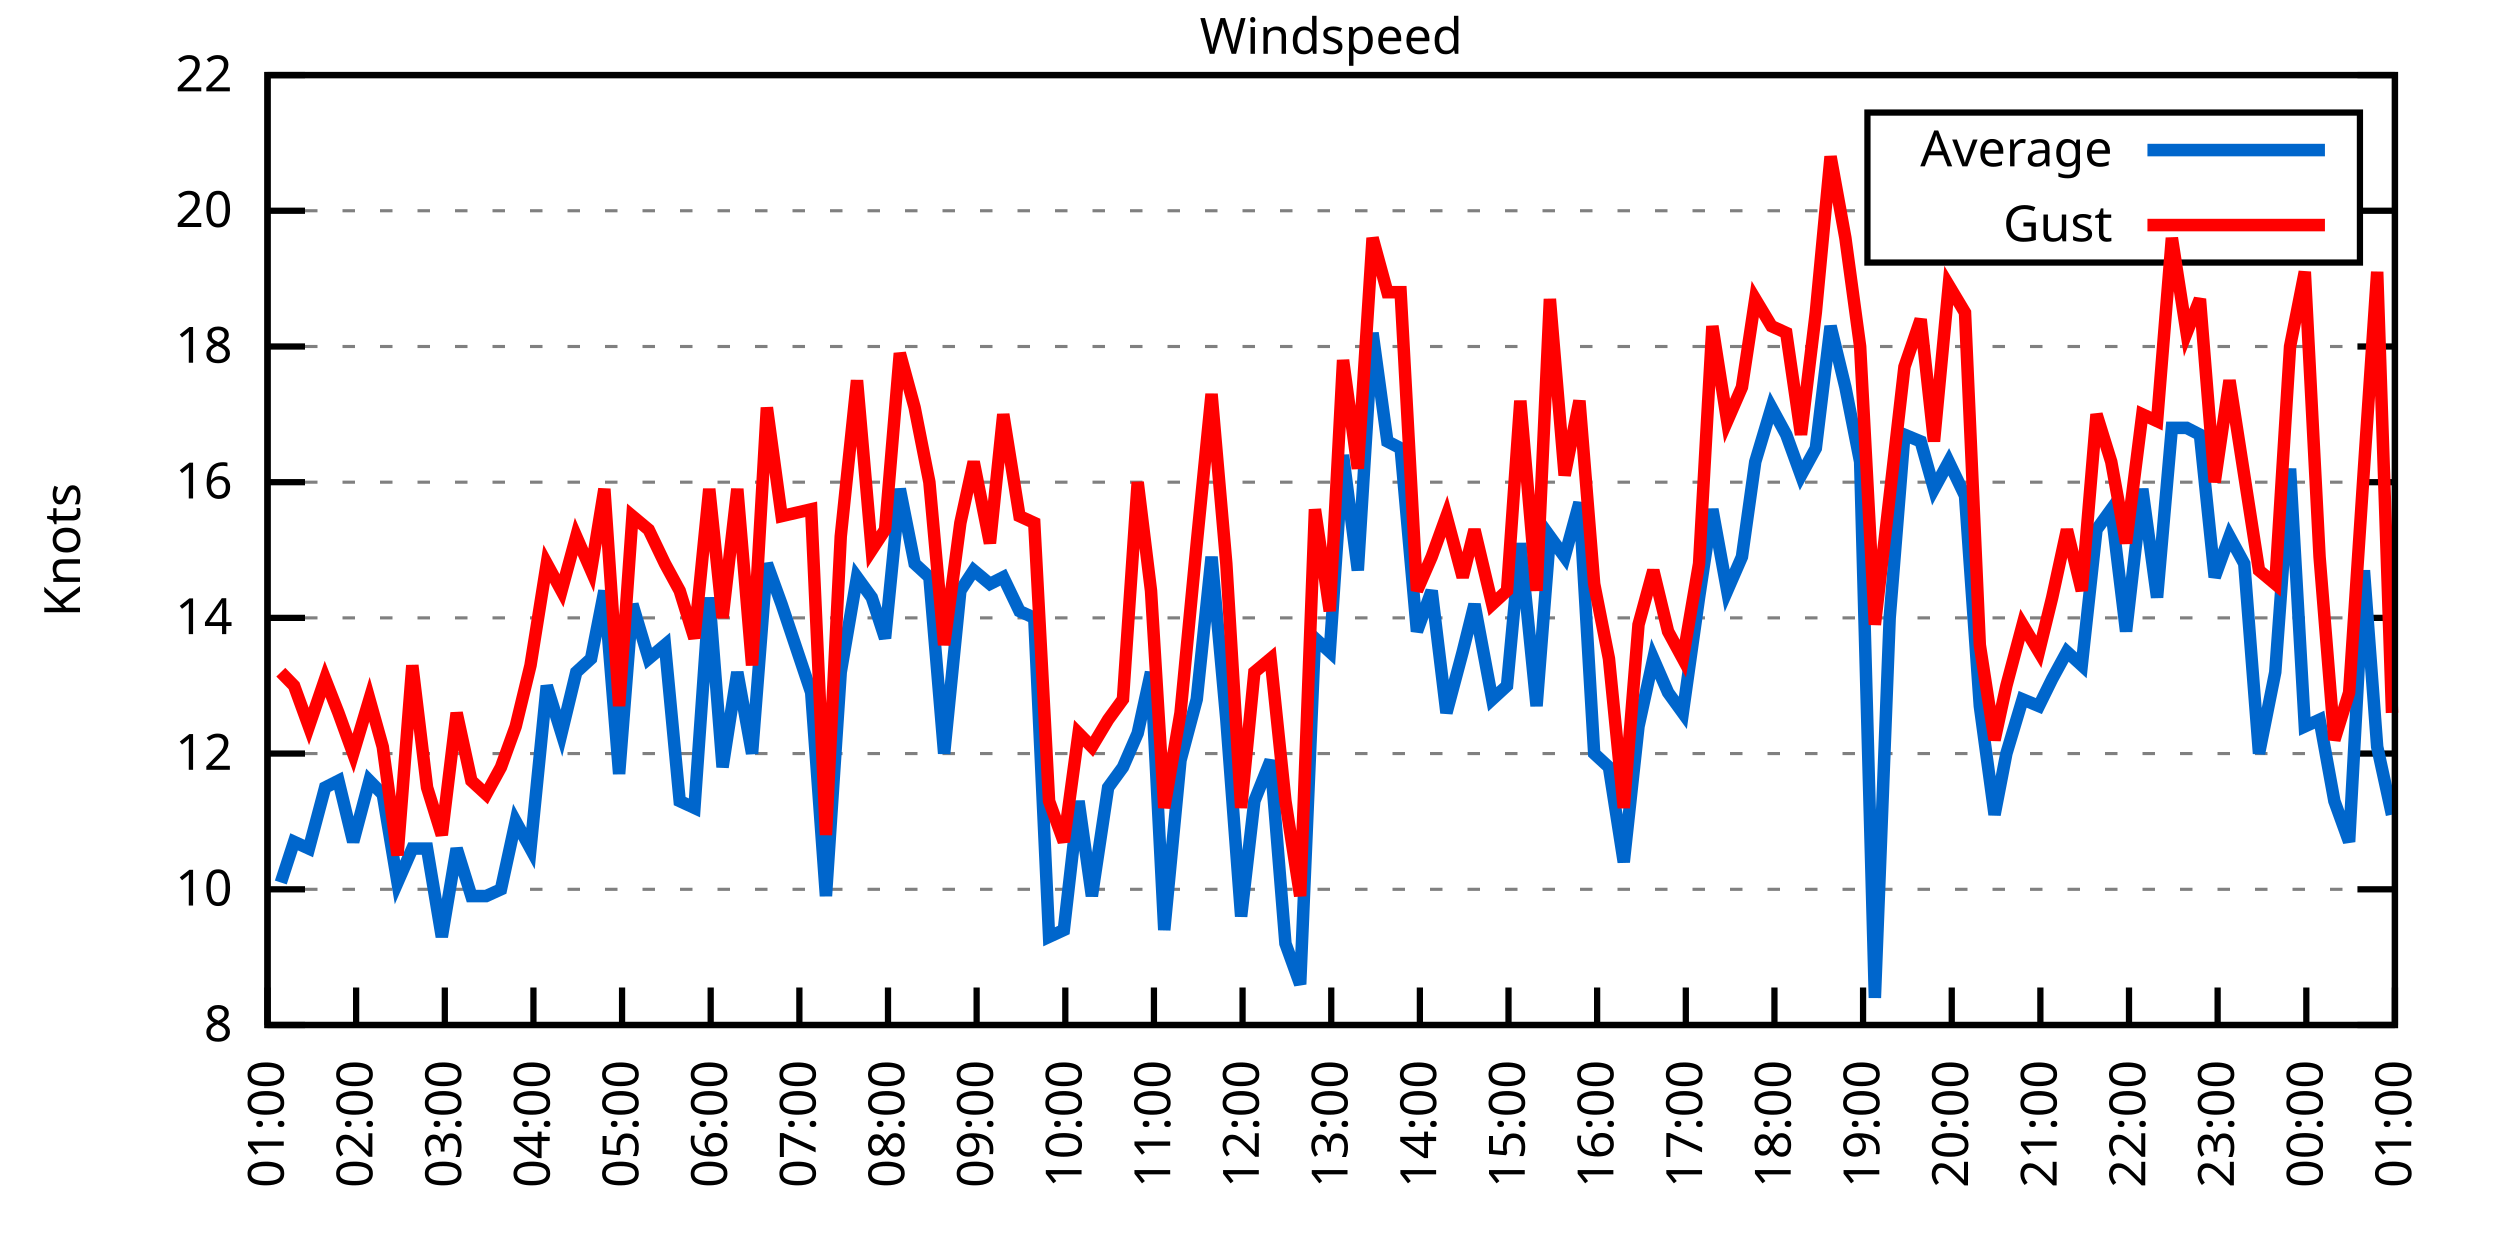
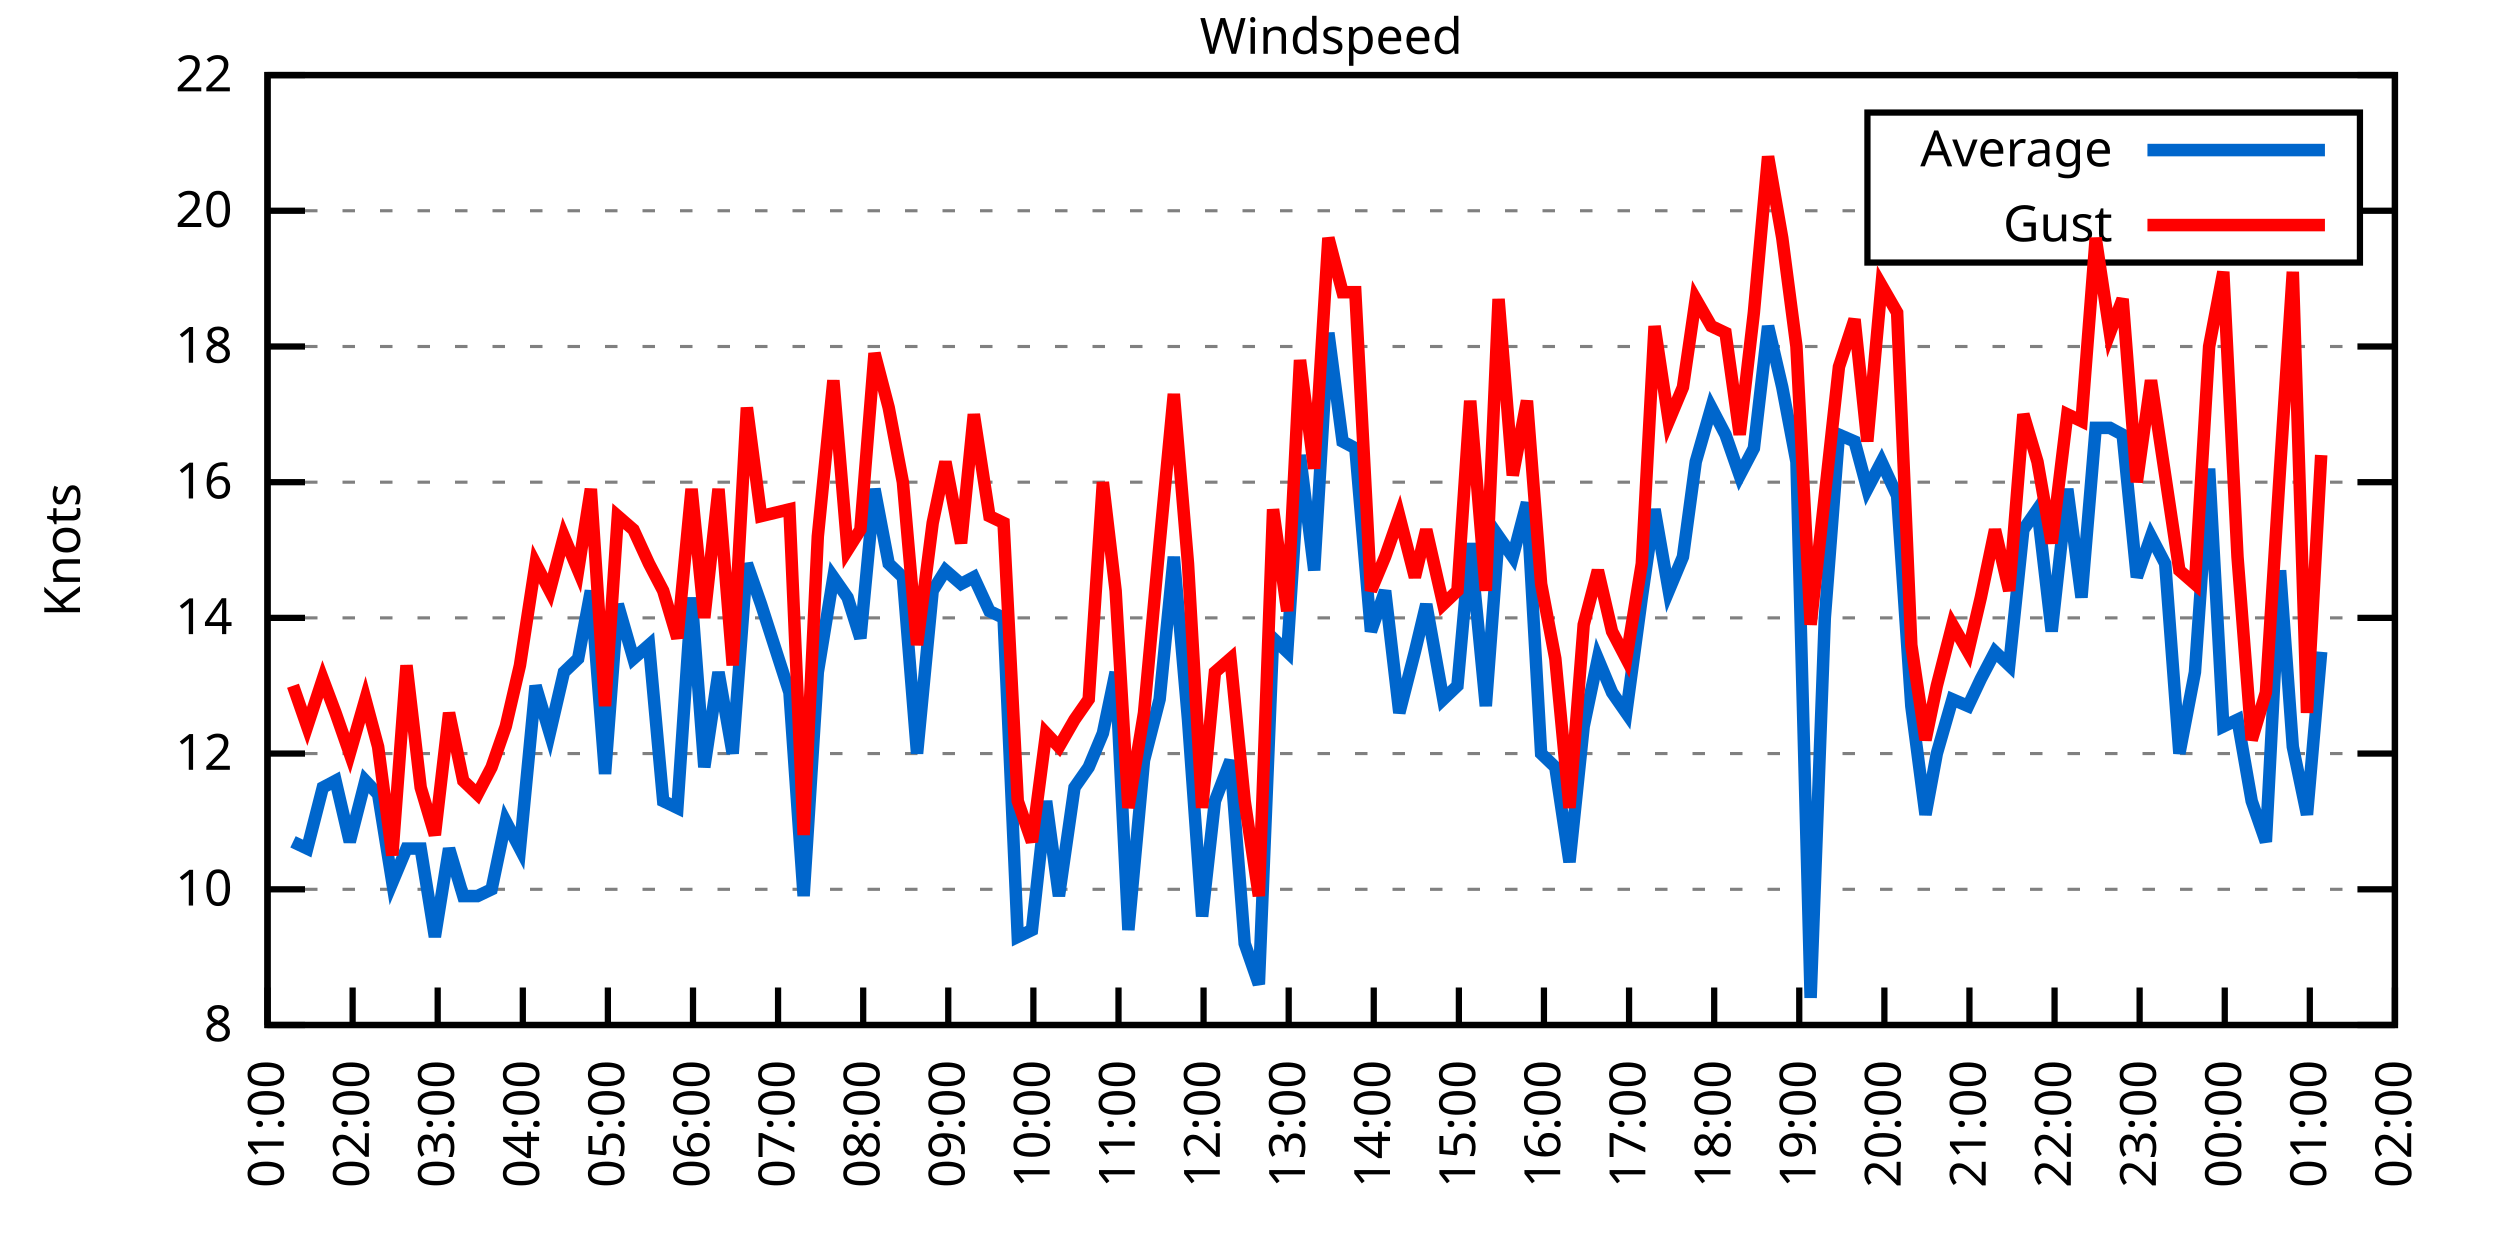
<svg xmlns="http://www.w3.org/2000/svg" xmlns:xlink="http://www.w3.org/1999/xlink" width="400" height="200" viewBox="0 0 400 200">
  <g id="gnuplot_canvas">
    <rect x="0" y="0" width="400" height="200" fill="none" />
    <defs>
      <circle id="gpDot" r="0.5" stroke-width="0.5" stroke="currentColor" />
      <path id="gpPt0" stroke-width="0.333" stroke="currentColor" d="M-1,0 h2 M0,-1 v2" />
      <path id="gpPt1" stroke-width="0.333" stroke="currentColor" d="M-1,-1 L1,1 M1,-1 L-1,1" />
      <path id="gpPt2" stroke-width="0.333" stroke="currentColor" d="M-1,0 L1,0 M0,-1 L0,1 M-1,-1 L1,1 M-1,1 L1,-1" />
      <rect id="gpPt3" stroke-width="0.333" stroke="currentColor" x="-1" y="-1" width="2" height="2" />
      <rect id="gpPt4" stroke-width="0.333" stroke="currentColor" fill="currentColor" x="-1" y="-1" width="2" height="2" />
      <circle id="gpPt5" stroke-width="0.333" stroke="currentColor" cx="0" cy="0" r="1" />
      <use xlink:href="#gpPt5" id="gpPt6" fill="currentColor" stroke="none" />
      <path id="gpPt7" stroke-width="0.333" stroke="currentColor" d="M0,-1.33 L-1.33,0.67 L1.33,0.67 z" />
      <use xlink:href="#gpPt7" id="gpPt8" fill="currentColor" stroke="none" />
      <use xlink:href="#gpPt7" id="gpPt9" stroke="currentColor" transform="rotate(180)" />
      <use xlink:href="#gpPt9" id="gpPt10" fill="currentColor" stroke="none" />
      <use xlink:href="#gpPt3" id="gpPt11" stroke="currentColor" transform="rotate(45)" />
      <use xlink:href="#gpPt11" id="gpPt12" fill="currentColor" stroke="none" />
      <path id="gpPt13" stroke-width="0.333" stroke="currentColor" d="M0,1.330 L1.265,0.411 L0.782,-1.067 L-0.782,-1.076 L-1.265,0.411 z" />
      <use xlink:href="#gpPt13" id="gpPt14" fill="currentColor" stroke="none" />
      <filter id="textbox" filterUnits="objectBoundingBox" x="0" y="0" height="1" width="1">
        <feFlood flood-color="white" flood-opacity="1" result="bgnd" />
        <feComposite in="SourceGraphic" in2="bgnd" operator="atop" />
      </filter>
      <filter id="greybox" filterUnits="objectBoundingBox" x="0" y="0" height="1" width="1">
        <feFlood flood-color="lightgrey" flood-opacity="1" result="grey" />
        <feComposite in="SourceGraphic" in2="grey" operator="atop" />
      </filter>
    </defs>
    <g fill="none" color="white" stroke="currentColor" stroke-width="1.00" stroke-linecap="butt" stroke-linejoin="miter">
</g>
    <g fill="none" color="black" stroke="currentColor" stroke-width="1.00" stroke-linecap="butt" stroke-linejoin="miter">
      <g stroke="none" shape-rendering="crispEdges">
        <polygon fill="rgb(255, 255, 255)" points="42.80,164.00 383.18,164.00 383.18,12.02 42.80,12.02 " />
      </g>
    </g>
    <g fill="none" color="black" stroke="currentColor" stroke-width="1.00" stroke-linecap="butt" stroke-linejoin="miter">
</g>
    <g fill="none" color="black" stroke="black" stroke-width="0.50" stroke-linecap="butt" stroke-linejoin="miter">
</g>
    <g fill="none" color="gray" stroke="currentColor" stroke-width="0.50" stroke-linecap="butt" stroke-linejoin="miter">
      <path stroke="gray" stroke-dasharray="2,4" class="gridline" d="M42.80,164.00 L383.19,164.00  " />
    </g>
    <g fill="none" color="gray" stroke="gray" stroke-width="1.00" stroke-linecap="butt" stroke-linejoin="miter">
</g>
    <g fill="none" color="black" stroke="currentColor" stroke-width="1.00" stroke-linecap="butt" stroke-linejoin="miter">
      <path stroke="black" d="M42.80,164.00 L48.80,164.00 M383.19,164.00 L377.19,164.00  " />
      <g transform="translate(37.20,166.60)" stroke="none" fill="black" font-family="Sans" font-size="8.00" text-anchor="end">
        <text>
          <tspan font-family="Sans"> 8</tspan>
        </text>
      </g>
    </g>
    <g fill="none" color="black" stroke="currentColor" stroke-width="1.00" stroke-linecap="butt" stroke-linejoin="miter">
</g>
    <g fill="none" color="black" stroke="black" stroke-width="0.50" stroke-linecap="butt" stroke-linejoin="miter">
</g>
    <g fill="none" color="gray" stroke="currentColor" stroke-width="0.50" stroke-linecap="butt" stroke-linejoin="miter">
      <path stroke="gray" stroke-dasharray="2,4" class="gridline" d="M42.80,142.29 L383.19,142.29  " />
    </g>
    <g fill="none" color="gray" stroke="gray" stroke-width="1.00" stroke-linecap="butt" stroke-linejoin="miter">
</g>
    <g fill="none" color="black" stroke="currentColor" stroke-width="1.00" stroke-linecap="butt" stroke-linejoin="miter">
      <path stroke="black" d="M42.80,142.29 L48.80,142.29 M383.19,142.29 L377.19,142.29  " />
      <g transform="translate(37.20,144.89)" stroke="none" fill="black" font-family="Sans" font-size="8.00" text-anchor="end">
        <text>
          <tspan font-family="Sans"> 10</tspan>
        </text>
      </g>
    </g>
    <g fill="none" color="black" stroke="currentColor" stroke-width="1.00" stroke-linecap="butt" stroke-linejoin="miter">
</g>
    <g fill="none" color="black" stroke="black" stroke-width="0.50" stroke-linecap="butt" stroke-linejoin="miter">
</g>
    <g fill="none" color="gray" stroke="currentColor" stroke-width="0.50" stroke-linecap="butt" stroke-linejoin="miter">
      <path stroke="gray" stroke-dasharray="2,4" class="gridline" d="M42.80,120.57 L383.19,120.57  " />
    </g>
    <g fill="none" color="gray" stroke="gray" stroke-width="1.00" stroke-linecap="butt" stroke-linejoin="miter">
</g>
    <g fill="none" color="black" stroke="currentColor" stroke-width="1.00" stroke-linecap="butt" stroke-linejoin="miter">
      <path stroke="black" d="M42.80,120.57 L48.80,120.57 M383.19,120.57 L377.19,120.57  " />
      <g transform="translate(37.20,123.17)" stroke="none" fill="black" font-family="Sans" font-size="8.00" text-anchor="end">
        <text>
          <tspan font-family="Sans"> 12</tspan>
        </text>
      </g>
    </g>
    <g fill="none" color="black" stroke="currentColor" stroke-width="1.00" stroke-linecap="butt" stroke-linejoin="miter">
</g>
    <g fill="none" color="black" stroke="black" stroke-width="0.50" stroke-linecap="butt" stroke-linejoin="miter">
</g>
    <g fill="none" color="gray" stroke="currentColor" stroke-width="0.50" stroke-linecap="butt" stroke-linejoin="miter">
      <path stroke="gray" stroke-dasharray="2,4" class="gridline" d="M42.80,98.86 L383.19,98.86  " />
    </g>
    <g fill="none" color="gray" stroke="gray" stroke-width="1.00" stroke-linecap="butt" stroke-linejoin="miter">
</g>
    <g fill="none" color="black" stroke="currentColor" stroke-width="1.00" stroke-linecap="butt" stroke-linejoin="miter">
      <path stroke="black" d="M42.80,98.86 L48.80,98.86 M383.19,98.86 L377.19,98.86  " />
      <g transform="translate(37.20,101.46)" stroke="none" fill="black" font-family="Sans" font-size="8.00" text-anchor="end">
        <text>
          <tspan font-family="Sans"> 14</tspan>
        </text>
      </g>
    </g>
    <g fill="none" color="black" stroke="currentColor" stroke-width="1.00" stroke-linecap="butt" stroke-linejoin="miter">
</g>
    <g fill="none" color="black" stroke="black" stroke-width="0.50" stroke-linecap="butt" stroke-linejoin="miter">
</g>
    <g fill="none" color="gray" stroke="currentColor" stroke-width="0.50" stroke-linecap="butt" stroke-linejoin="miter">
      <path stroke="gray" stroke-dasharray="2,4" class="gridline" d="M42.80,77.15 L383.19,77.15  " />
    </g>
    <g fill="none" color="gray" stroke="gray" stroke-width="1.00" stroke-linecap="butt" stroke-linejoin="miter">
</g>
    <g fill="none" color="black" stroke="currentColor" stroke-width="1.00" stroke-linecap="butt" stroke-linejoin="miter">
      <path stroke="black" d="M42.80,77.15 L48.80,77.15 M383.19,77.15 L377.19,77.15  " />
      <g transform="translate(37.20,79.75)" stroke="none" fill="black" font-family="Sans" font-size="8.00" text-anchor="end">
        <text>
          <tspan font-family="Sans"> 16</tspan>
        </text>
      </g>
    </g>
    <g fill="none" color="black" stroke="currentColor" stroke-width="1.00" stroke-linecap="butt" stroke-linejoin="miter">
</g>
    <g fill="none" color="black" stroke="black" stroke-width="0.50" stroke-linecap="butt" stroke-linejoin="miter">
</g>
    <g fill="none" color="gray" stroke="currentColor" stroke-width="0.50" stroke-linecap="butt" stroke-linejoin="miter">
      <path stroke="gray" stroke-dasharray="2,4" class="gridline" d="M42.80,55.44 L383.19,55.44  " />
    </g>
    <g fill="none" color="gray" stroke="gray" stroke-width="1.00" stroke-linecap="butt" stroke-linejoin="miter">
</g>
    <g fill="none" color="black" stroke="currentColor" stroke-width="1.00" stroke-linecap="butt" stroke-linejoin="miter">
      <path stroke="black" d="M42.80,55.44 L48.80,55.44 M383.19,55.44 L377.19,55.44  " />
      <g transform="translate(37.20,58.04)" stroke="none" fill="black" font-family="Sans" font-size="8.00" text-anchor="end">
        <text>
          <tspan font-family="Sans"> 18</tspan>
        </text>
      </g>
    </g>
    <g fill="none" color="black" stroke="currentColor" stroke-width="1.00" stroke-linecap="butt" stroke-linejoin="miter">
</g>
    <g fill="none" color="black" stroke="black" stroke-width="0.50" stroke-linecap="butt" stroke-linejoin="miter">
</g>
    <g fill="none" color="gray" stroke="currentColor" stroke-width="0.50" stroke-linecap="butt" stroke-linejoin="miter">
      <path stroke="gray" stroke-dasharray="2,4" class="gridline" d="M42.80,33.72 L298.79,33.72 M377.59,33.72 L383.19,33.72  " />
    </g>
    <g fill="none" color="gray" stroke="gray" stroke-width="1.00" stroke-linecap="butt" stroke-linejoin="miter">
</g>
    <g fill="none" color="black" stroke="currentColor" stroke-width="1.00" stroke-linecap="butt" stroke-linejoin="miter">
      <path stroke="black" d="M42.80,33.72 L48.80,33.72 M383.19,33.72 L377.19,33.72  " />
      <g transform="translate(37.20,36.32)" stroke="none" fill="black" font-family="Sans" font-size="8.00" text-anchor="end">
        <text>
          <tspan font-family="Sans"> 20</tspan>
        </text>
      </g>
    </g>
    <g fill="none" color="black" stroke="currentColor" stroke-width="1.00" stroke-linecap="butt" stroke-linejoin="miter">
</g>
    <g fill="none" color="black" stroke="black" stroke-width="0.50" stroke-linecap="butt" stroke-linejoin="miter">
</g>
    <g fill="none" color="gray" stroke="currentColor" stroke-width="0.50" stroke-linecap="butt" stroke-linejoin="miter">
      <path stroke="gray" stroke-dasharray="2,4" class="gridline" d="M42.80,12.01 L383.19,12.01  " />
    </g>
    <g fill="none" color="gray" stroke="gray" stroke-width="1.00" stroke-linecap="butt" stroke-linejoin="miter">
</g>
    <g fill="none" color="black" stroke="currentColor" stroke-width="1.00" stroke-linecap="butt" stroke-linejoin="miter">
      <path stroke="black" d="M42.80,12.01 L48.80,12.01 M383.19,12.01 L377.19,12.01  " />
      <g transform="translate(37.20,14.61)" stroke="none" fill="black" font-family="Sans" font-size="8.00" text-anchor="end">
        <text>
          <tspan font-family="Sans"> 22</tspan>
        </text>
      </g>
    </g>
    <g fill="none" color="black" stroke="currentColor" stroke-width="1.00" stroke-linecap="butt" stroke-linejoin="miter">
      <path stroke="black" d="M42.80,164.00 L42.80,158.00  " />
      <g transform="translate(45.40,169.60) rotate(270.00)" stroke="none" fill="black" font-family="Sans" font-size="8.00" text-anchor="end">
        <text>
          <tspan font-family="Sans">01:00</tspan>
        </text>
      </g>
    </g>
    <g fill="none" color="black" stroke="currentColor" stroke-width="1.00" stroke-linecap="butt" stroke-linejoin="miter">
-       <path stroke="black" d="M56.98,164.00 L56.98,158.00  " />
-       <g transform="translate(59.58,169.60) rotate(270.00)" stroke="none" fill="black" font-family="Sans" font-size="8.00" text-anchor="end">
+       <path stroke="black" d="M56.42,164.00 L56.42,158.00  " />
+       <g transform="translate(59.02,169.60) rotate(270.00)" stroke="none" fill="black" font-family="Sans" font-size="8.00" text-anchor="end">
        <text>
          <tspan font-family="Sans">02:00</tspan>
        </text>
      </g>
    </g>
    <g fill="none" color="black" stroke="currentColor" stroke-width="1.00" stroke-linecap="butt" stroke-linejoin="miter">
-       <path stroke="black" d="M71.17,164.00 L71.17,158.00  " />
-       <g transform="translate(73.77,169.60) rotate(270.00)" stroke="none" fill="black" font-family="Sans" font-size="8.00" text-anchor="end">
+       <path stroke="black" d="M70.03,164.00 L70.03,158.00  " />
+       <g transform="translate(72.63,169.60) rotate(270.00)" stroke="none" fill="black" font-family="Sans" font-size="8.00" text-anchor="end">
        <text>
          <tspan font-family="Sans">03:00</tspan>
        </text>
      </g>
    </g>
    <g fill="none" color="black" stroke="currentColor" stroke-width="1.00" stroke-linecap="butt" stroke-linejoin="miter">
-       <path stroke="black" d="M85.35,164.00 L85.35,158.00  " />
-       <g transform="translate(87.95,169.60) rotate(270.00)" stroke="none" fill="black" font-family="Sans" font-size="8.00" text-anchor="end">
+       <path stroke="black" d="M83.65,164.00 L83.65,158.00  " />
+       <g transform="translate(86.25,169.60) rotate(270.00)" stroke="none" fill="black" font-family="Sans" font-size="8.00" text-anchor="end">
        <text>
          <tspan font-family="Sans">04:00</tspan>
        </text>
      </g>
    </g>
    <g fill="none" color="black" stroke="currentColor" stroke-width="1.00" stroke-linecap="butt" stroke-linejoin="miter">
-       <path stroke="black" d="M99.53,164.00 L99.53,158.00  " />
-       <g transform="translate(102.13,169.60) rotate(270.00)" stroke="none" fill="black" font-family="Sans" font-size="8.00" text-anchor="end">
+       <path stroke="black" d="M97.26,164.00 L97.26,158.00  " />
+       <g transform="translate(99.86,169.60) rotate(270.00)" stroke="none" fill="black" font-family="Sans" font-size="8.00" text-anchor="end">
        <text>
          <tspan font-family="Sans">05:00</tspan>
        </text>
      </g>
    </g>
    <g fill="none" color="black" stroke="currentColor" stroke-width="1.00" stroke-linecap="butt" stroke-linejoin="miter">
-       <path stroke="black" d="M113.71,164.00 L113.71,158.00  " />
-       <g transform="translate(116.31,169.60) rotate(270.00)" stroke="none" fill="black" font-family="Sans" font-size="8.00" text-anchor="end">
+       <path stroke="black" d="M110.88,164.00 L110.88,158.00  " />
+       <g transform="translate(113.48,169.60) rotate(270.00)" stroke="none" fill="black" font-family="Sans" font-size="8.00" text-anchor="end">
        <text>
          <tspan font-family="Sans">06:00</tspan>
        </text>
      </g>
    </g>
    <g fill="none" color="black" stroke="currentColor" stroke-width="1.00" stroke-linecap="butt" stroke-linejoin="miter">
-       <path stroke="black" d="M127.90,164.00 L127.90,158.00  " />
-       <g transform="translate(130.50,169.60) rotate(270.00)" stroke="none" fill="black" font-family="Sans" font-size="8.00" text-anchor="end">
+       <path stroke="black" d="M124.49,164.00 L124.49,158.00  " />
+       <g transform="translate(127.09,169.60) rotate(270.00)" stroke="none" fill="black" font-family="Sans" font-size="8.00" text-anchor="end">
        <text>
          <tspan font-family="Sans">07:00</tspan>
        </text>
      </g>
    </g>
    <g fill="none" color="black" stroke="currentColor" stroke-width="1.00" stroke-linecap="butt" stroke-linejoin="miter">
-       <path stroke="black" d="M142.08,164.00 L142.08,158.00  " />
-       <g transform="translate(144.68,169.60) rotate(270.00)" stroke="none" fill="black" font-family="Sans" font-size="8.00" text-anchor="end">
+       <path stroke="black" d="M138.11,164.00 L138.11,158.00  " />
+       <g transform="translate(140.71,169.60) rotate(270.00)" stroke="none" fill="black" font-family="Sans" font-size="8.00" text-anchor="end">
        <text>
          <tspan font-family="Sans">08:00</tspan>
        </text>
      </g>
    </g>
    <g fill="none" color="black" stroke="currentColor" stroke-width="1.00" stroke-linecap="butt" stroke-linejoin="miter">
-       <path stroke="black" d="M156.26,164.00 L156.26,158.00  " />
-       <g transform="translate(158.86,169.60) rotate(270.00)" stroke="none" fill="black" font-family="Sans" font-size="8.00" text-anchor="end">
+       <path stroke="black" d="M151.72,164.00 L151.72,158.00  " />
+       <g transform="translate(154.32,169.60) rotate(270.00)" stroke="none" fill="black" font-family="Sans" font-size="8.00" text-anchor="end">
        <text>
          <tspan font-family="Sans">09:00</tspan>
        </text>
      </g>
    </g>
    <g fill="none" color="black" stroke="currentColor" stroke-width="1.00" stroke-linecap="butt" stroke-linejoin="miter">
-       <path stroke="black" d="M170.45,164.00 L170.45,158.00  " />
-       <g transform="translate(173.05,169.60) rotate(270.00)" stroke="none" fill="black" font-family="Sans" font-size="8.00" text-anchor="end">
+       <path stroke="black" d="M165.34,164.00 L165.34,158.00  " />
+       <g transform="translate(167.94,169.60) rotate(270.00)" stroke="none" fill="black" font-family="Sans" font-size="8.00" text-anchor="end">
        <text>
          <tspan font-family="Sans">10:00</tspan>
        </text>
      </g>
    </g>
    <g fill="none" color="black" stroke="currentColor" stroke-width="1.00" stroke-linecap="butt" stroke-linejoin="miter">
-       <path stroke="black" d="M184.63,164.00 L184.63,158.00  " />
-       <g transform="translate(187.23,169.60) rotate(270.00)" stroke="none" fill="black" font-family="Sans" font-size="8.00" text-anchor="end">
+       <path stroke="black" d="M178.96,164.00 L178.96,158.00  " />
+       <g transform="translate(181.56,169.60) rotate(270.00)" stroke="none" fill="black" font-family="Sans" font-size="8.00" text-anchor="end">
        <text>
          <tspan font-family="Sans">11:00</tspan>
        </text>
      </g>
    </g>
    <g fill="none" color="black" stroke="currentColor" stroke-width="1.00" stroke-linecap="butt" stroke-linejoin="miter">
-       <path stroke="black" d="M198.81,164.00 L198.81,158.00  " />
-       <g transform="translate(201.41,169.60) rotate(270.00)" stroke="none" fill="black" font-family="Sans" font-size="8.00" text-anchor="end">
+       <path stroke="black" d="M192.57,164.00 L192.57,158.00  " />
+       <g transform="translate(195.17,169.60) rotate(270.00)" stroke="none" fill="black" font-family="Sans" font-size="8.00" text-anchor="end">
        <text>
          <tspan font-family="Sans">12:00</tspan>
        </text>
      </g>
    </g>
    <g fill="none" color="black" stroke="currentColor" stroke-width="1.00" stroke-linecap="butt" stroke-linejoin="miter">
-       <path stroke="black" d="M213.00,164.00 L213.00,158.00  " />
-       <g transform="translate(215.60,169.60) rotate(270.00)" stroke="none" fill="black" font-family="Sans" font-size="8.00" text-anchor="end">
+       <path stroke="black" d="M206.19,164.00 L206.19,158.00  " />
+       <g transform="translate(208.79,169.60) rotate(270.00)" stroke="none" fill="black" font-family="Sans" font-size="8.00" text-anchor="end">
        <text>
          <tspan font-family="Sans">13:00</tspan>
        </text>
      </g>
    </g>
    <g fill="none" color="black" stroke="currentColor" stroke-width="1.00" stroke-linecap="butt" stroke-linejoin="miter">
-       <path stroke="black" d="M227.18,164.00 L227.18,158.00  " />
-       <g transform="translate(229.78,169.60) rotate(270.00)" stroke="none" fill="black" font-family="Sans" font-size="8.00" text-anchor="end">
+       <path stroke="black" d="M219.80,164.00 L219.80,158.00  " />
+       <g transform="translate(222.40,169.60) rotate(270.00)" stroke="none" fill="black" font-family="Sans" font-size="8.00" text-anchor="end">
        <text>
          <tspan font-family="Sans">14:00</tspan>
        </text>
      </g>
    </g>
    <g fill="none" color="black" stroke="currentColor" stroke-width="1.00" stroke-linecap="butt" stroke-linejoin="miter">
-       <path stroke="black" d="M241.36,164.00 L241.36,158.00  " />
-       <g transform="translate(243.96,169.60) rotate(270.00)" stroke="none" fill="black" font-family="Sans" font-size="8.00" text-anchor="end">
+       <path stroke="black" d="M233.42,164.00 L233.42,158.00  " />
+       <g transform="translate(236.02,169.60) rotate(270.00)" stroke="none" fill="black" font-family="Sans" font-size="8.00" text-anchor="end">
        <text>
          <tspan font-family="Sans">15:00</tspan>
        </text>
      </g>
    </g>
    <g fill="none" color="black" stroke="currentColor" stroke-width="1.00" stroke-linecap="butt" stroke-linejoin="miter">
-       <path stroke="black" d="M255.54,164.00 L255.54,158.00  " />
-       <g transform="translate(258.14,169.60) rotate(270.00)" stroke="none" fill="black" font-family="Sans" font-size="8.00" text-anchor="end">
+       <path stroke="black" d="M247.03,164.00 L247.03,158.00  " />
+       <g transform="translate(249.63,169.60) rotate(270.00)" stroke="none" fill="black" font-family="Sans" font-size="8.00" text-anchor="end">
        <text>
          <tspan font-family="Sans">16:00</tspan>
        </text>
      </g>
    </g>
    <g fill="none" color="black" stroke="currentColor" stroke-width="1.00" stroke-linecap="butt" stroke-linejoin="miter">
-       <path stroke="black" d="M269.73,164.00 L269.73,158.00  " />
-       <g transform="translate(272.33,169.60) rotate(270.00)" stroke="none" fill="black" font-family="Sans" font-size="8.00" text-anchor="end">
+       <path stroke="black" d="M260.65,164.00 L260.65,158.00  " />
+       <g transform="translate(263.25,169.60) rotate(270.00)" stroke="none" fill="black" font-family="Sans" font-size="8.00" text-anchor="end">
        <text>
          <tspan font-family="Sans">17:00</tspan>
        </text>
      </g>
    </g>
    <g fill="none" color="black" stroke="currentColor" stroke-width="1.00" stroke-linecap="butt" stroke-linejoin="miter">
-       <path stroke="black" d="M283.91,164.00 L283.91,158.00  " />
-       <g transform="translate(286.51,169.60) rotate(270.00)" stroke="none" fill="black" font-family="Sans" font-size="8.00" text-anchor="end">
+       <path stroke="black" d="M274.27,164.00 L274.27,158.00  " />
+       <g transform="translate(276.87,169.60) rotate(270.00)" stroke="none" fill="black" font-family="Sans" font-size="8.00" text-anchor="end">
        <text>
          <tspan font-family="Sans">18:00</tspan>
        </text>
      </g>
    </g>
    <g fill="none" color="black" stroke="currentColor" stroke-width="1.00" stroke-linecap="butt" stroke-linejoin="miter">
-       <path stroke="black" d="M298.09,164.00 L298.09,158.00  " />
-       <g transform="translate(300.69,169.60) rotate(270.00)" stroke="none" fill="black" font-family="Sans" font-size="8.00" text-anchor="end">
+       <path stroke="black" d="M287.88,164.00 L287.88,158.00  " />
+       <g transform="translate(290.48,169.60) rotate(270.00)" stroke="none" fill="black" font-family="Sans" font-size="8.00" text-anchor="end">
        <text>
          <tspan font-family="Sans">19:00</tspan>
        </text>
      </g>
    </g>
    <g fill="none" color="black" stroke="currentColor" stroke-width="1.00" stroke-linecap="butt" stroke-linejoin="miter">
-       <path stroke="black" d="M312.28,164.00 L312.28,158.00  " />
-       <g transform="translate(314.88,169.60) rotate(270.00)" stroke="none" fill="black" font-family="Sans" font-size="8.00" text-anchor="end">
+       <path stroke="black" d="M301.50,164.00 L301.50,158.00  " />
+       <g transform="translate(304.10,169.60) rotate(270.00)" stroke="none" fill="black" font-family="Sans" font-size="8.00" text-anchor="end">
        <text>
          <tspan font-family="Sans">20:00</tspan>
        </text>
      </g>
    </g>
    <g fill="none" color="black" stroke="currentColor" stroke-width="1.00" stroke-linecap="butt" stroke-linejoin="miter">
-       <path stroke="black" d="M326.46,164.00 L326.46,158.00  " />
-       <g transform="translate(329.06,169.60) rotate(270.00)" stroke="none" fill="black" font-family="Sans" font-size="8.00" text-anchor="end">
+       <path stroke="black" d="M315.11,164.00 L315.11,158.00  " />
+       <g transform="translate(317.71,169.60) rotate(270.00)" stroke="none" fill="black" font-family="Sans" font-size="8.00" text-anchor="end">
        <text>
          <tspan font-family="Sans">21:00</tspan>
        </text>
      </g>
    </g>
    <g fill="none" color="black" stroke="currentColor" stroke-width="1.00" stroke-linecap="butt" stroke-linejoin="miter">
-       <path stroke="black" d="M340.64,164.00 L340.64,158.00  " />
-       <g transform="translate(343.24,169.60) rotate(270.00)" stroke="none" fill="black" font-family="Sans" font-size="8.00" text-anchor="end">
+       <path stroke="black" d="M328.73,164.00 L328.73,158.00  " />
+       <g transform="translate(331.33,169.60) rotate(270.00)" stroke="none" fill="black" font-family="Sans" font-size="8.00" text-anchor="end">
        <text>
          <tspan font-family="Sans">22:00</tspan>
        </text>
      </g>
    </g>
    <g fill="none" color="black" stroke="currentColor" stroke-width="1.00" stroke-linecap="butt" stroke-linejoin="miter">
-       <path stroke="black" d="M354.82,164.00 L354.82,158.00  " />
-       <g transform="translate(357.42,169.60) rotate(270.00)" stroke="none" fill="black" font-family="Sans" font-size="8.00" text-anchor="end">
+       <path stroke="black" d="M342.34,164.00 L342.34,158.00  " />
+       <g transform="translate(344.94,169.60) rotate(270.00)" stroke="none" fill="black" font-family="Sans" font-size="8.00" text-anchor="end">
        <text>
          <tspan font-family="Sans">23:00</tspan>
        </text>
      </g>
    </g>
    <g fill="none" color="black" stroke="currentColor" stroke-width="1.00" stroke-linecap="butt" stroke-linejoin="miter">
-       <path stroke="black" d="M369.01,164.00 L369.01,158.00  " />
-       <g transform="translate(371.61,169.60) rotate(270.00)" stroke="none" fill="black" font-family="Sans" font-size="8.00" text-anchor="end">
+       <path stroke="black" d="M355.96,164.00 L355.96,158.00  " />
+       <g transform="translate(358.56,169.60) rotate(270.00)" stroke="none" fill="black" font-family="Sans" font-size="8.00" text-anchor="end">
        <text>
          <tspan font-family="Sans">00:00</tspan>
+         </text>
+       </g>
+     </g>
+     <g fill="none" color="black" stroke="currentColor" stroke-width="1.00" stroke-linecap="butt" stroke-linejoin="miter">
+       <path stroke="black" d="M369.57,164.00 L369.57,158.00  " />
+       <g transform="translate(372.17,169.60) rotate(270.00)" stroke="none" fill="black" font-family="Sans" font-size="8.00" text-anchor="end">
+         <text>
+           <tspan font-family="Sans">01:00</tspan>
        </text>
      </g>
    </g>
    <g fill="none" color="black" stroke="currentColor" stroke-width="1.00" stroke-linecap="butt" stroke-linejoin="miter">
      <path stroke="black" d="M383.19,164.00 L383.19,158.00  " />
      <g transform="translate(385.79,169.60) rotate(270.00)" stroke="none" fill="black" font-family="Sans" font-size="8.00" text-anchor="end">
        <text>
-           <tspan font-family="Sans">01:00</tspan>
+           <tspan font-family="Sans">02:00</tspan>
        </text>
      </g>
    </g>
    <g fill="none" color="black" stroke="currentColor" stroke-width="1.00" stroke-linecap="butt" stroke-linejoin="miter">
</g>
    <g fill="none" color="black" stroke="currentColor" stroke-width="1.00" stroke-linecap="butt" stroke-linejoin="miter">
      <path stroke="black" d="M42.80,12.01 L42.80,164.00 L383.19,164.00 L383.19,12.01 L42.80,12.01 Z  " />
    </g>
    <g fill="none" color="black" stroke="currentColor" stroke-width="1.00" stroke-linecap="butt" stroke-linejoin="miter">
</g>
    <g fill="none" color="black" stroke="currentColor" stroke-width="1.00" stroke-linecap="butt" stroke-linejoin="miter">
      <path stroke="black" d="M298.79,42.01 L298.79,18.01 L377.59,18.01 L377.59,42.01 L298.79,42.01 Z  " />
    </g>
    <g id="Windspeed_plot_1">
      <g fill="none" color="white" stroke="black" stroke-width="2.00" stroke-linecap="butt" stroke-linejoin="miter">
</g>
      <g fill="none" color="black" stroke="currentColor" stroke-width="2.00" stroke-linecap="butt" stroke-linejoin="miter">
        <g transform="translate(337.99,26.61)" stroke="none" fill="black" font-family="Sans" font-size="8.00" text-anchor="end">
          <text>
            <tspan font-family="Sans">Average</tspan>
          </text>
        </g>
      </g>
      <g fill="none" color="black" stroke="currentColor" stroke-width="2.00" stroke-linecap="butt" stroke-linejoin="miter">
-         <path stroke="rgb(  0, 102, 204)" d="M343.59,24.01 L371.99,24.01 M44.93,141.20 L47.05,134.69 L49.42,135.77 L52.02,126.00 L54.15,124.92 L56.51,134.69   L59.11,124.92 L61.24,127.09 L63.60,141.20 L65.97,135.77 L68.33,135.77 L70.69,149.89 L73.06,135.77 L75.42,143.37   L77.78,143.37 L80.15,142.29 L82.51,131.43 L84.88,135.77 L87.48,109.72 L89.84,117.32 L92.20,107.55 L94.57,105.38   L96.70,94.52 L99.06,123.83 L101.19,96.69 L103.79,105.38 L106.39,103.20 L108.75,128.17 L111.11,129.26 L113.48,95.60   L115.61,122.75 L117.97,107.55 L120.33,120.57 L122.70,90.18 L125.06,96.69 L129.79,110.80 L132.15,143.37 L134.52,107.55   L137.12,92.35 L139.48,95.60 L141.61,102.12 L143.97,78.23 L146.34,90.18 L148.70,92.35 L151.06,120.57 L153.66,94.52   L155.79,91.26 L158.39,93.43 L160.52,92.35 L163.12,97.78 L165.48,98.86 L167.85,149.89 L170.21,148.80 L172.57,128.17   L174.70,143.37 L177.30,126.00 L179.67,122.75 L182.03,117.32 L184.16,107.55 L186.28,148.80 L188.88,121.66 L191.48,111.89   L193.85,89.09 L196.21,115.15 L198.58,146.63 L200.70,128.17 L203.30,121.66 L205.67,150.97 L208.03,157.49 L210.39,102.12   L212.76,104.29 L214.89,72.81 L217.25,91.26 L219.61,53.26 L221.98,70.63 L224.10,71.72 L226.71,101.03 L229.07,94.52   L231.43,114.06 L234.03,104.29 L235.92,96.69 L238.76,111.89 L241.12,109.72 L243.25,86.92 L245.85,112.97 L247.98,85.83   L250.34,89.09 L252.71,80.41 L255.07,120.57 L257.43,122.75 L259.80,137.94 L262.16,116.23 L264.53,105.38 L266.89,110.80   L269.25,114.06 L271.85,95.60 L273.98,81.49 L276.35,94.52 L278.71,89.09 L280.84,73.89 L283.44,65.21 L285.80,69.55   L288.16,76.06 L290.53,71.72 L292.89,52.18 L295.26,61.95 L297.62,73.89 L299.98,159.66 L302.35,98.86 L304.71,69.55   L307.31,70.63 L309.44,78.23 L311.80,73.89 L314.40,79.32 L316.77,112.97 L319.13,130.35 L321.02,120.57 L323.62,111.89   L326.22,112.97 L328.35,108.63 L330.71,104.29 L333.08,106.46 L335.44,84.75 L337.80,81.49 L340.17,101.03 L342.77,78.23   L345.13,95.60 L347.50,68.46 L349.86,68.46 L351.99,69.55 L354.35,92.35 L356.72,85.83 L359.08,90.18 L361.44,120.57   L364.04,107.55 L366.41,74.98 L368.77,116.23 L371.13,115.15 L373.50,128.17 L375.86,134.69 L378.23,91.26 L380.35,119.49   L382.72,130.35  " />
+         <path stroke="rgb(  0, 102, 204)" d="M343.59,24.01 L371.99,24.01 M46.88,134.69 L49.15,135.77 L51.65,126.00 L53.69,124.92 L55.96,134.69 L58.46,124.92   L60.50,127.09 L62.77,141.20 L65.04,135.77 L67.31,135.77 L69.58,149.89 L71.85,135.77 L74.12,143.37 L76.39,143.37   L78.65,142.29 L80.92,131.43 L83.19,135.77 L85.69,109.72 L87.96,117.32 L90.23,107.55 L92.50,105.38 L94.54,94.52   L96.81,123.83 L98.85,96.69 L101.35,105.38 L103.84,103.20 L106.11,128.17 L108.38,129.26 L110.65,95.60 L112.69,122.75   L114.96,107.55 L117.23,120.57 L119.50,90.18 L121.77,96.69 L126.31,110.80 L128.58,143.37 L130.85,107.55 L133.34,92.35   L135.61,95.60 L137.66,102.12 L139.92,78.23 L142.19,90.18 L144.46,92.35 L146.73,120.57 L149.23,94.52 L151.27,91.26   L153.77,93.43 L155.81,92.35 L158.31,97.78 L160.57,98.86 L162.84,149.89 L165.11,148.80 L167.38,128.17 L169.43,143.37   L171.92,126.00 L174.19,122.75 L176.46,117.32 L178.50,107.55 L180.54,148.80 L183.04,121.66 L185.54,111.89 L187.81,89.09   L190.08,115.15 L192.34,146.63 L194.39,128.17 L196.88,121.66 L199.15,150.97 L201.42,157.49 L203.69,102.12 L205.96,104.29   L208.00,72.81 L210.27,91.26 L212.54,53.26 L214.81,70.63 L216.85,71.72 L219.35,101.03 L221.62,94.52 L223.89,114.06   L226.38,104.29 L228.20,96.69 L230.92,111.89 L233.19,109.72 L235.23,86.92 L237.73,112.97 L239.77,85.83 L242.04,89.09   L244.31,80.41 L246.58,120.57 L248.85,122.75 L251.12,137.94 L253.39,116.23 L255.66,105.38 L257.93,110.80 L260.20,114.06   L262.69,95.60 L264.73,81.49 L267.00,94.52 L269.27,89.09 L271.32,73.89 L273.81,65.21 L276.08,69.55 L278.35,76.06   L280.62,71.72 L282.89,52.18 L285.16,61.95 L287.43,73.89 L289.70,159.66 L291.97,98.86 L294.23,69.55 L296.73,70.63   L298.77,78.23 L301.04,73.89 L303.54,79.32 L305.81,112.97 L308.08,130.35 L309.89,120.57 L312.39,111.89 L314.89,112.97   L316.93,108.63 L319.20,104.29 L321.47,106.46 L323.74,84.75 L326.00,81.49 L328.27,101.03 L330.77,78.23 L333.04,95.60   L335.31,68.46 L337.58,68.46 L339.62,69.55 L341.89,92.35 L344.16,85.83 L346.43,90.18 L348.70,120.57 L351.19,107.55   L353.46,74.98 L355.73,116.23 L358.00,115.15 L360.27,128.17 L362.54,134.69 L364.81,91.26 L366.85,119.49 L369.12,130.35   L371.39,104.29  " />
      </g>
    </g>
    <g id="Windspeed_plot_2">
      <g fill="none" color="black" stroke="currentColor" stroke-width="2.00" stroke-linecap="butt" stroke-linejoin="miter">
        <g transform="translate(337.99,38.61)" stroke="none" fill="black" font-family="Sans" font-size="8.00" text-anchor="end">
          <text>
            <tspan font-family="Sans">Gust</tspan>
          </text>
        </g>
      </g>
      <g fill="none" color="black" stroke="currentColor" stroke-width="2.00" stroke-linecap="butt" stroke-linejoin="miter">
-         <path stroke="rgb(255,   0,   0)" d="M343.59,36.01 L371.99,36.01 M44.93,107.55 L47.05,109.72 L49.42,116.23 L52.02,108.63 L54.15,114.06 L56.51,120.57   L59.11,111.89 L61.24,119.49 L63.60,136.86 L65.97,106.46 L68.33,126.00 L70.69,133.60 L73.06,114.06 L75.42,124.92   L77.78,127.09 L80.15,122.75 L82.51,116.23 L84.88,106.46 L87.48,90.18 L89.84,94.52 L92.20,85.83 L94.57,91.26   L96.70,78.23 L99.06,112.97 L101.19,82.58 L103.79,84.75 L106.39,90.18 L108.75,94.52 L111.11,102.12 L113.48,78.23   L115.61,98.86 L117.97,78.23 L120.33,106.46 L122.70,65.21 L125.06,82.58 L129.79,81.49 L132.15,133.60 L134.52,85.83   L137.12,60.86 L139.48,88.00 L141.61,84.75 L143.97,56.52 L146.34,65.21 L148.70,77.15 L151.06,103.20 L153.66,83.66   L155.79,73.89 L158.39,86.92 L160.52,66.29 L163.12,82.58 L165.48,83.66 L167.85,128.17 L170.21,134.69 L172.57,117.32   L174.70,119.49 L177.30,115.15 L179.67,111.89 L182.03,77.15 L184.16,94.52 L186.28,129.26 L188.88,114.06 L191.48,86.92   L193.85,63.04 L196.21,90.18 L198.58,129.26 L200.70,107.55 L203.30,105.38 L205.67,128.17 L208.03,143.37 L210.39,81.49   L212.76,97.78 L214.89,57.61 L217.25,74.98 L219.61,38.07 L221.98,46.75 L224.10,46.75 L226.71,94.52 L229.07,89.09   L231.43,82.58 L234.03,92.35 L235.92,84.75 L238.76,96.69 L241.12,94.52 L243.25,64.12 L245.85,94.52 L247.98,47.84   L250.34,76.06 L252.71,64.12 L255.07,93.43 L257.43,105.38 L259.80,129.26 L262.16,99.95 L264.53,91.26 L266.89,101.03   L269.25,105.38 L271.85,90.18 L273.98,52.18 L276.35,67.38 L278.71,61.95 L280.84,47.84 L283.44,52.18 L285.80,53.26   L288.16,69.55 L290.53,50.01 L292.89,25.04 L295.26,38.07 L297.62,55.44 L299.98,99.95 L302.35,79.32 L304.71,58.69   L307.31,51.09 L309.44,70.63 L311.80,45.66 L314.40,50.01 L316.77,103.20 L319.13,118.40 L321.02,109.72 L323.62,99.95   L326.22,104.29 L328.35,95.60 L330.71,84.75 L333.08,94.52 L335.44,66.29 L337.80,73.89 L340.17,86.92 L342.77,66.29   L345.13,67.38 L347.50,38.07 L349.86,53.26 L351.99,47.84 L354.35,77.15 L356.72,60.86 L359.08,76.06 L361.44,91.26   L364.04,93.43 L366.41,55.44 L368.77,43.49 L371.13,89.09 L373.50,118.40 L375.86,110.80 L378.23,74.98 L380.35,43.49   L382.72,114.06  " />
+         <path stroke="rgb(255,   0,   0)" d="M343.59,36.01 L371.99,36.01 M46.88,109.72 L49.15,116.23 L51.65,108.63 L53.69,114.06 L55.96,120.57 L58.46,111.89   L60.50,119.49 L62.77,136.86 L65.04,106.46 L67.31,126.00 L69.58,133.60 L71.85,114.06 L74.12,124.92 L76.39,127.09   L78.65,122.75 L80.92,116.23 L83.19,106.46 L85.69,90.18 L87.96,94.52 L90.23,85.83 L92.50,91.26 L94.54,78.23   L96.81,112.97 L98.85,82.58 L101.35,84.75 L103.84,90.18 L106.11,94.52 L108.38,102.12 L110.65,78.23 L112.69,98.86   L114.96,78.23 L117.23,106.46 L119.50,65.21 L121.77,82.58 L126.31,81.49 L128.58,133.60 L130.85,85.83 L133.34,60.86   L135.61,88.00 L137.66,84.75 L139.92,56.52 L142.19,65.21 L144.46,77.15 L146.73,103.20 L149.23,83.66 L151.27,73.89   L153.77,86.92 L155.81,66.29 L158.31,82.58 L160.57,83.66 L162.84,128.17 L165.11,134.69 L167.38,117.32 L169.43,119.49   L171.92,115.15 L174.19,111.89 L176.46,77.15 L178.50,94.52 L180.54,129.26 L183.04,114.06 L185.54,86.92 L187.81,63.04   L190.08,90.18 L192.34,129.26 L194.39,107.55 L196.88,105.38 L199.15,128.17 L201.42,143.37 L203.69,81.49 L205.96,97.78   L208.00,57.61 L210.27,74.98 L212.54,38.07 L214.81,46.75 L216.85,46.75 L219.35,94.52 L221.62,89.09 L223.89,82.58   L226.38,92.35 L228.20,84.75 L230.92,96.69 L233.19,94.52 L235.23,64.12 L237.73,94.52 L239.77,47.84 L242.04,76.06   L244.31,64.12 L246.58,93.43 L248.85,105.38 L251.12,129.26 L253.39,99.95 L255.66,91.26 L257.93,101.03 L260.20,105.38   L262.69,90.18 L264.73,52.18 L267.00,67.38 L269.27,61.95 L271.32,47.84 L273.81,52.18 L276.08,53.26 L278.35,69.55   L280.62,50.01 L282.89,25.04 L285.16,38.07 L287.43,55.44 L289.70,99.95 L291.97,79.32 L294.23,58.69 L296.73,51.09   L298.77,70.63 L301.04,45.66 L303.54,50.01 L305.81,103.20 L308.08,118.40 L309.89,109.72 L312.39,99.95 L314.89,104.29   L316.93,95.60 L319.20,84.75 L321.47,94.52 L323.74,66.29 L326.00,73.89 L328.27,86.92 L330.77,66.29 L333.04,67.38   L335.31,38.07 L337.58,53.26 L339.62,47.84 L341.89,77.15 L344.16,60.86 L346.43,76.06 L348.70,91.26 L351.19,93.43   L353.46,55.44 L355.73,43.49 L358.00,89.09 L360.27,118.40 L362.54,110.80 L364.81,74.98 L366.85,43.49 L369.12,114.06   L371.39,72.81  " />
      </g>
    </g>
    <g fill="none" color="black" stroke="currentColor" stroke-width="2.00" stroke-linecap="butt" stroke-linejoin="miter">
</g>
    <g fill="none" color="black" stroke="black" stroke-width="1.00" stroke-linecap="butt" stroke-linejoin="miter">
</g>
    <g fill="none" color="black" stroke="currentColor" stroke-width="1.00" stroke-linecap="butt" stroke-linejoin="miter">
      <path stroke="black" d="M42.80,12.01 L42.80,164.00 L383.19,164.00 L383.19,12.01 L42.80,12.01 Z  " />
      <g transform="translate(12.80,88.01) rotate(270.00)" stroke="none" fill="black" font-family="Sans" font-size="8.00" text-anchor="middle">
        <text>
          <tspan font-family="Sans">Knots</tspan>
        </text>
      </g>
    </g>
    <g fill="none" color="black" stroke="currentColor" stroke-width="1.00" stroke-linecap="butt" stroke-linejoin="miter">
</g>
    <g fill="none" color="black" stroke="currentColor" stroke-width="1.00" stroke-linecap="butt" stroke-linejoin="miter">
      <g transform="translate(212.99,8.61)" stroke="none" fill="black" font-family="Sans" font-size="8.00" text-anchor="middle">
        <text>
          <tspan font-family="Sans">Windspeed</tspan>
        </text>
      </g>
    </g>
    <g fill="none" color="black" stroke="currentColor" stroke-width="1.00" stroke-linecap="butt" stroke-linejoin="miter">
</g>
  </g>
</svg>
